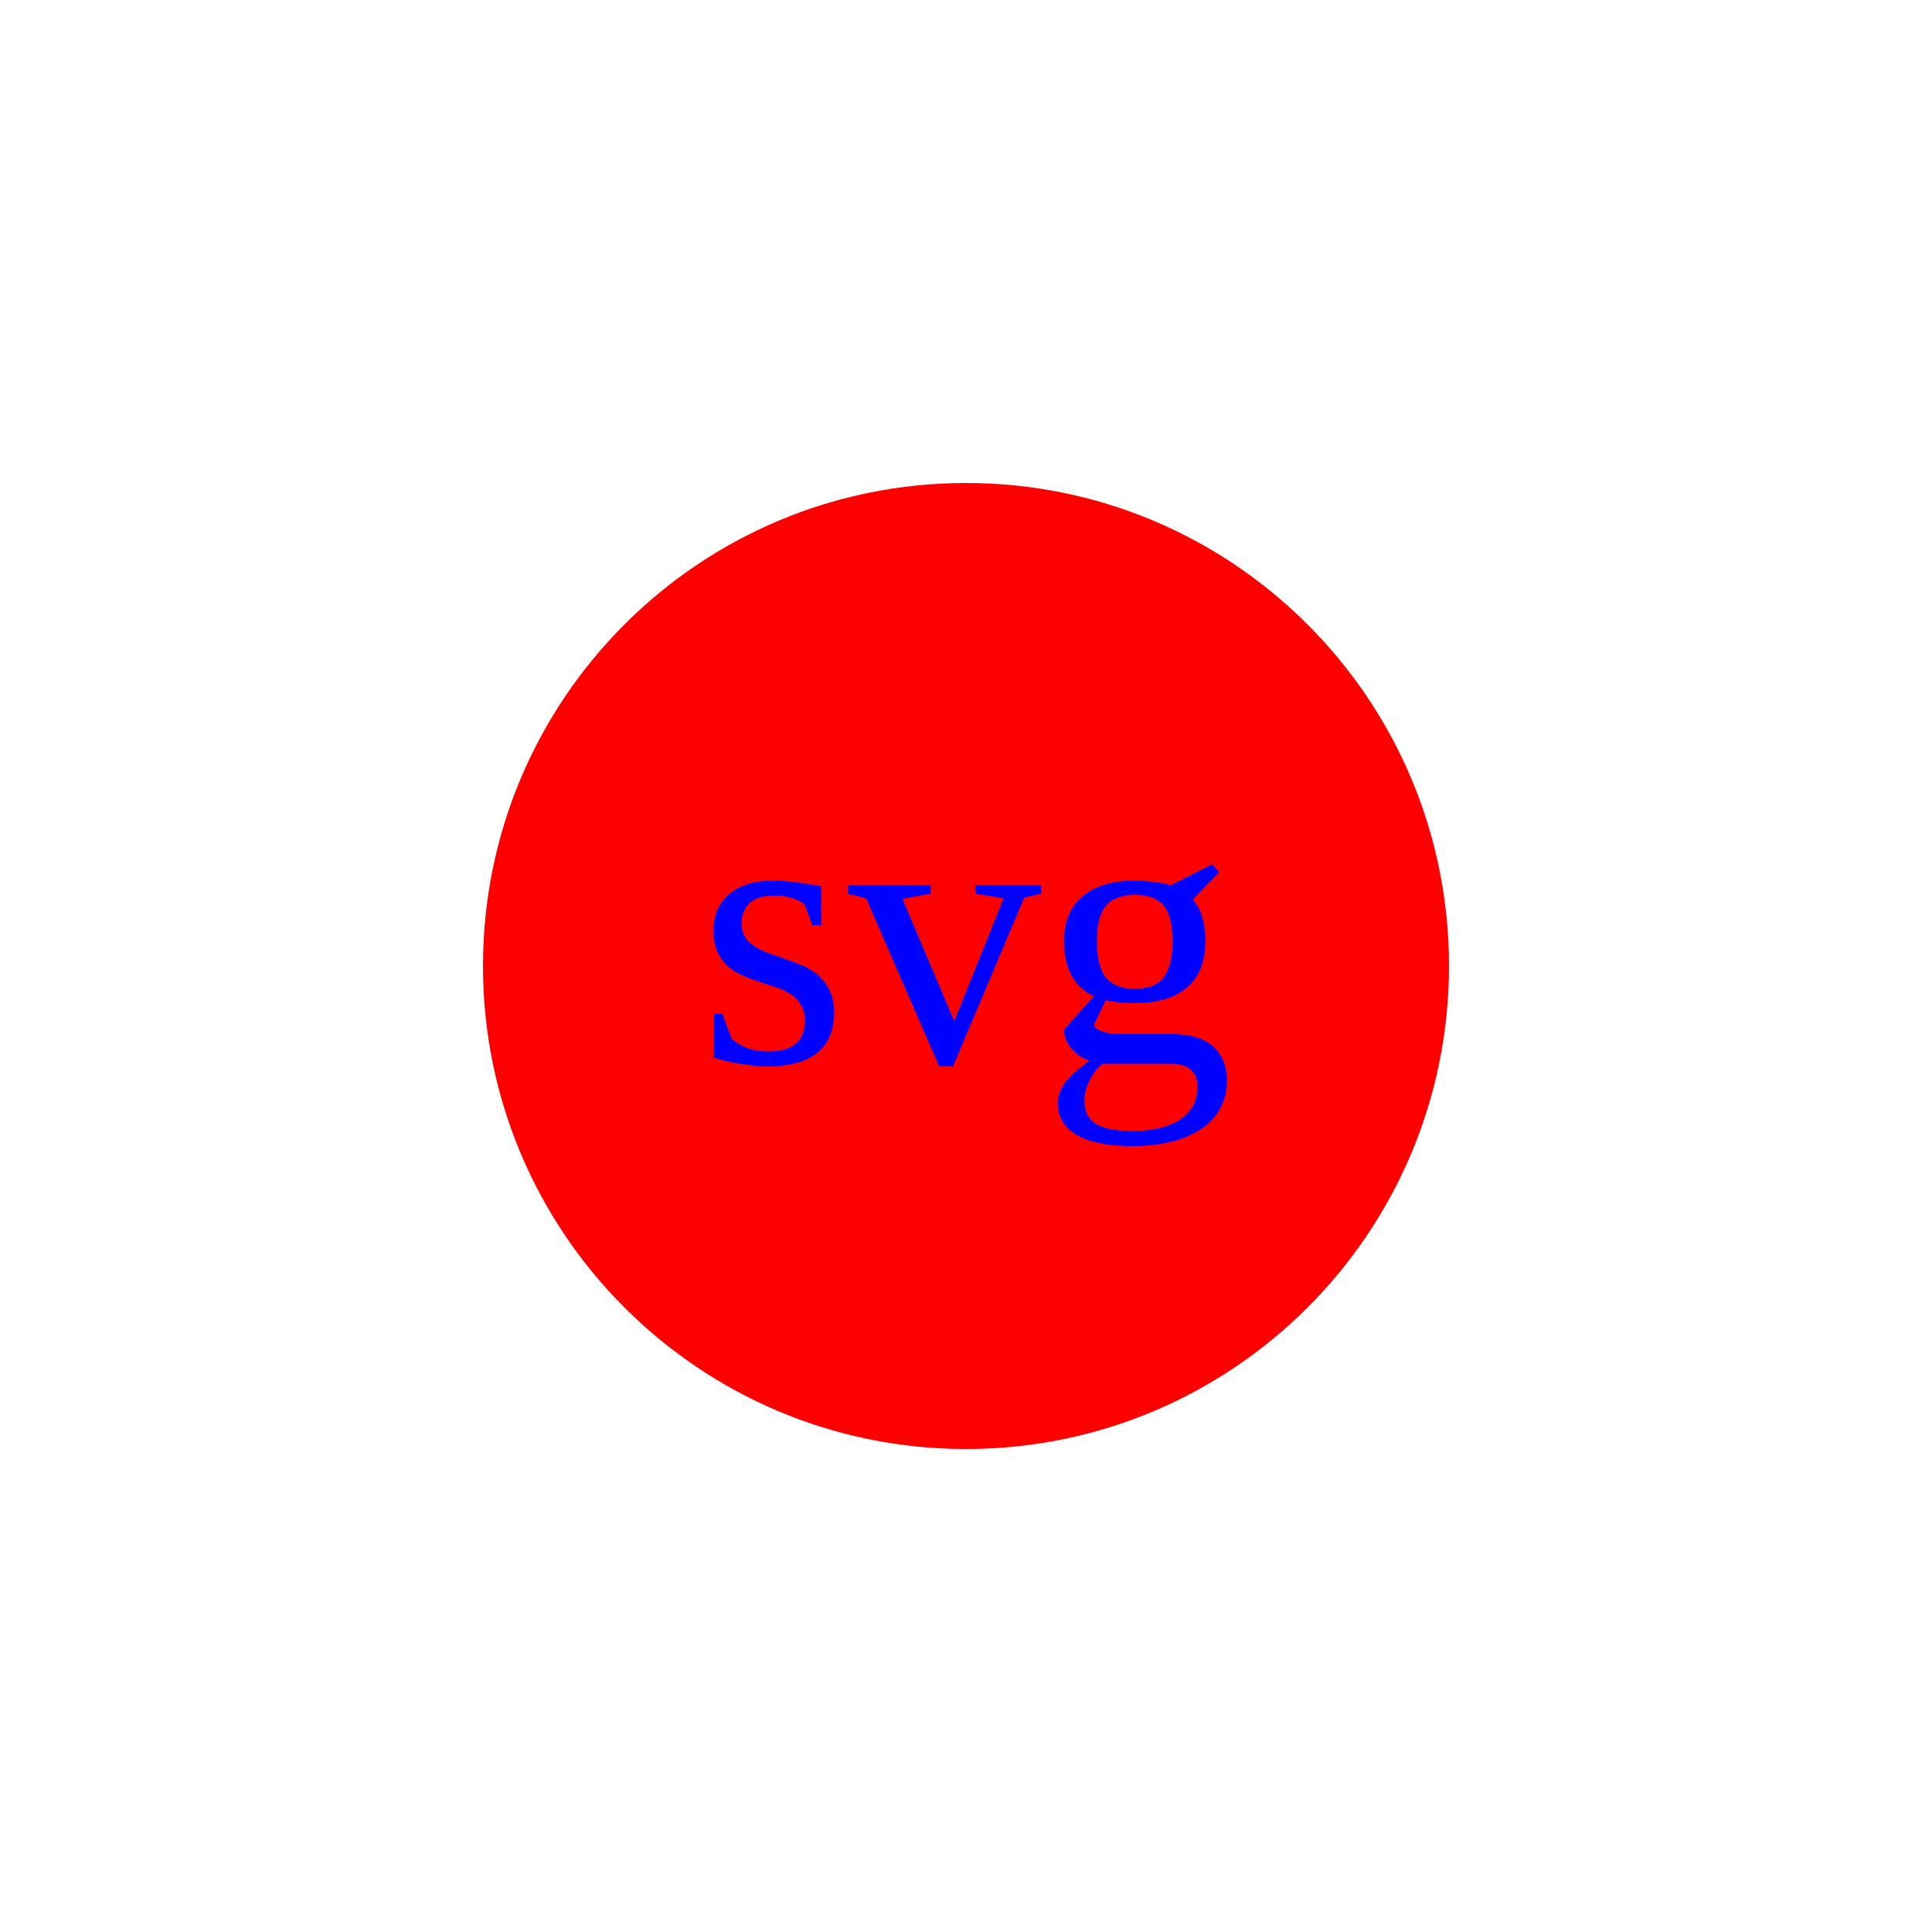
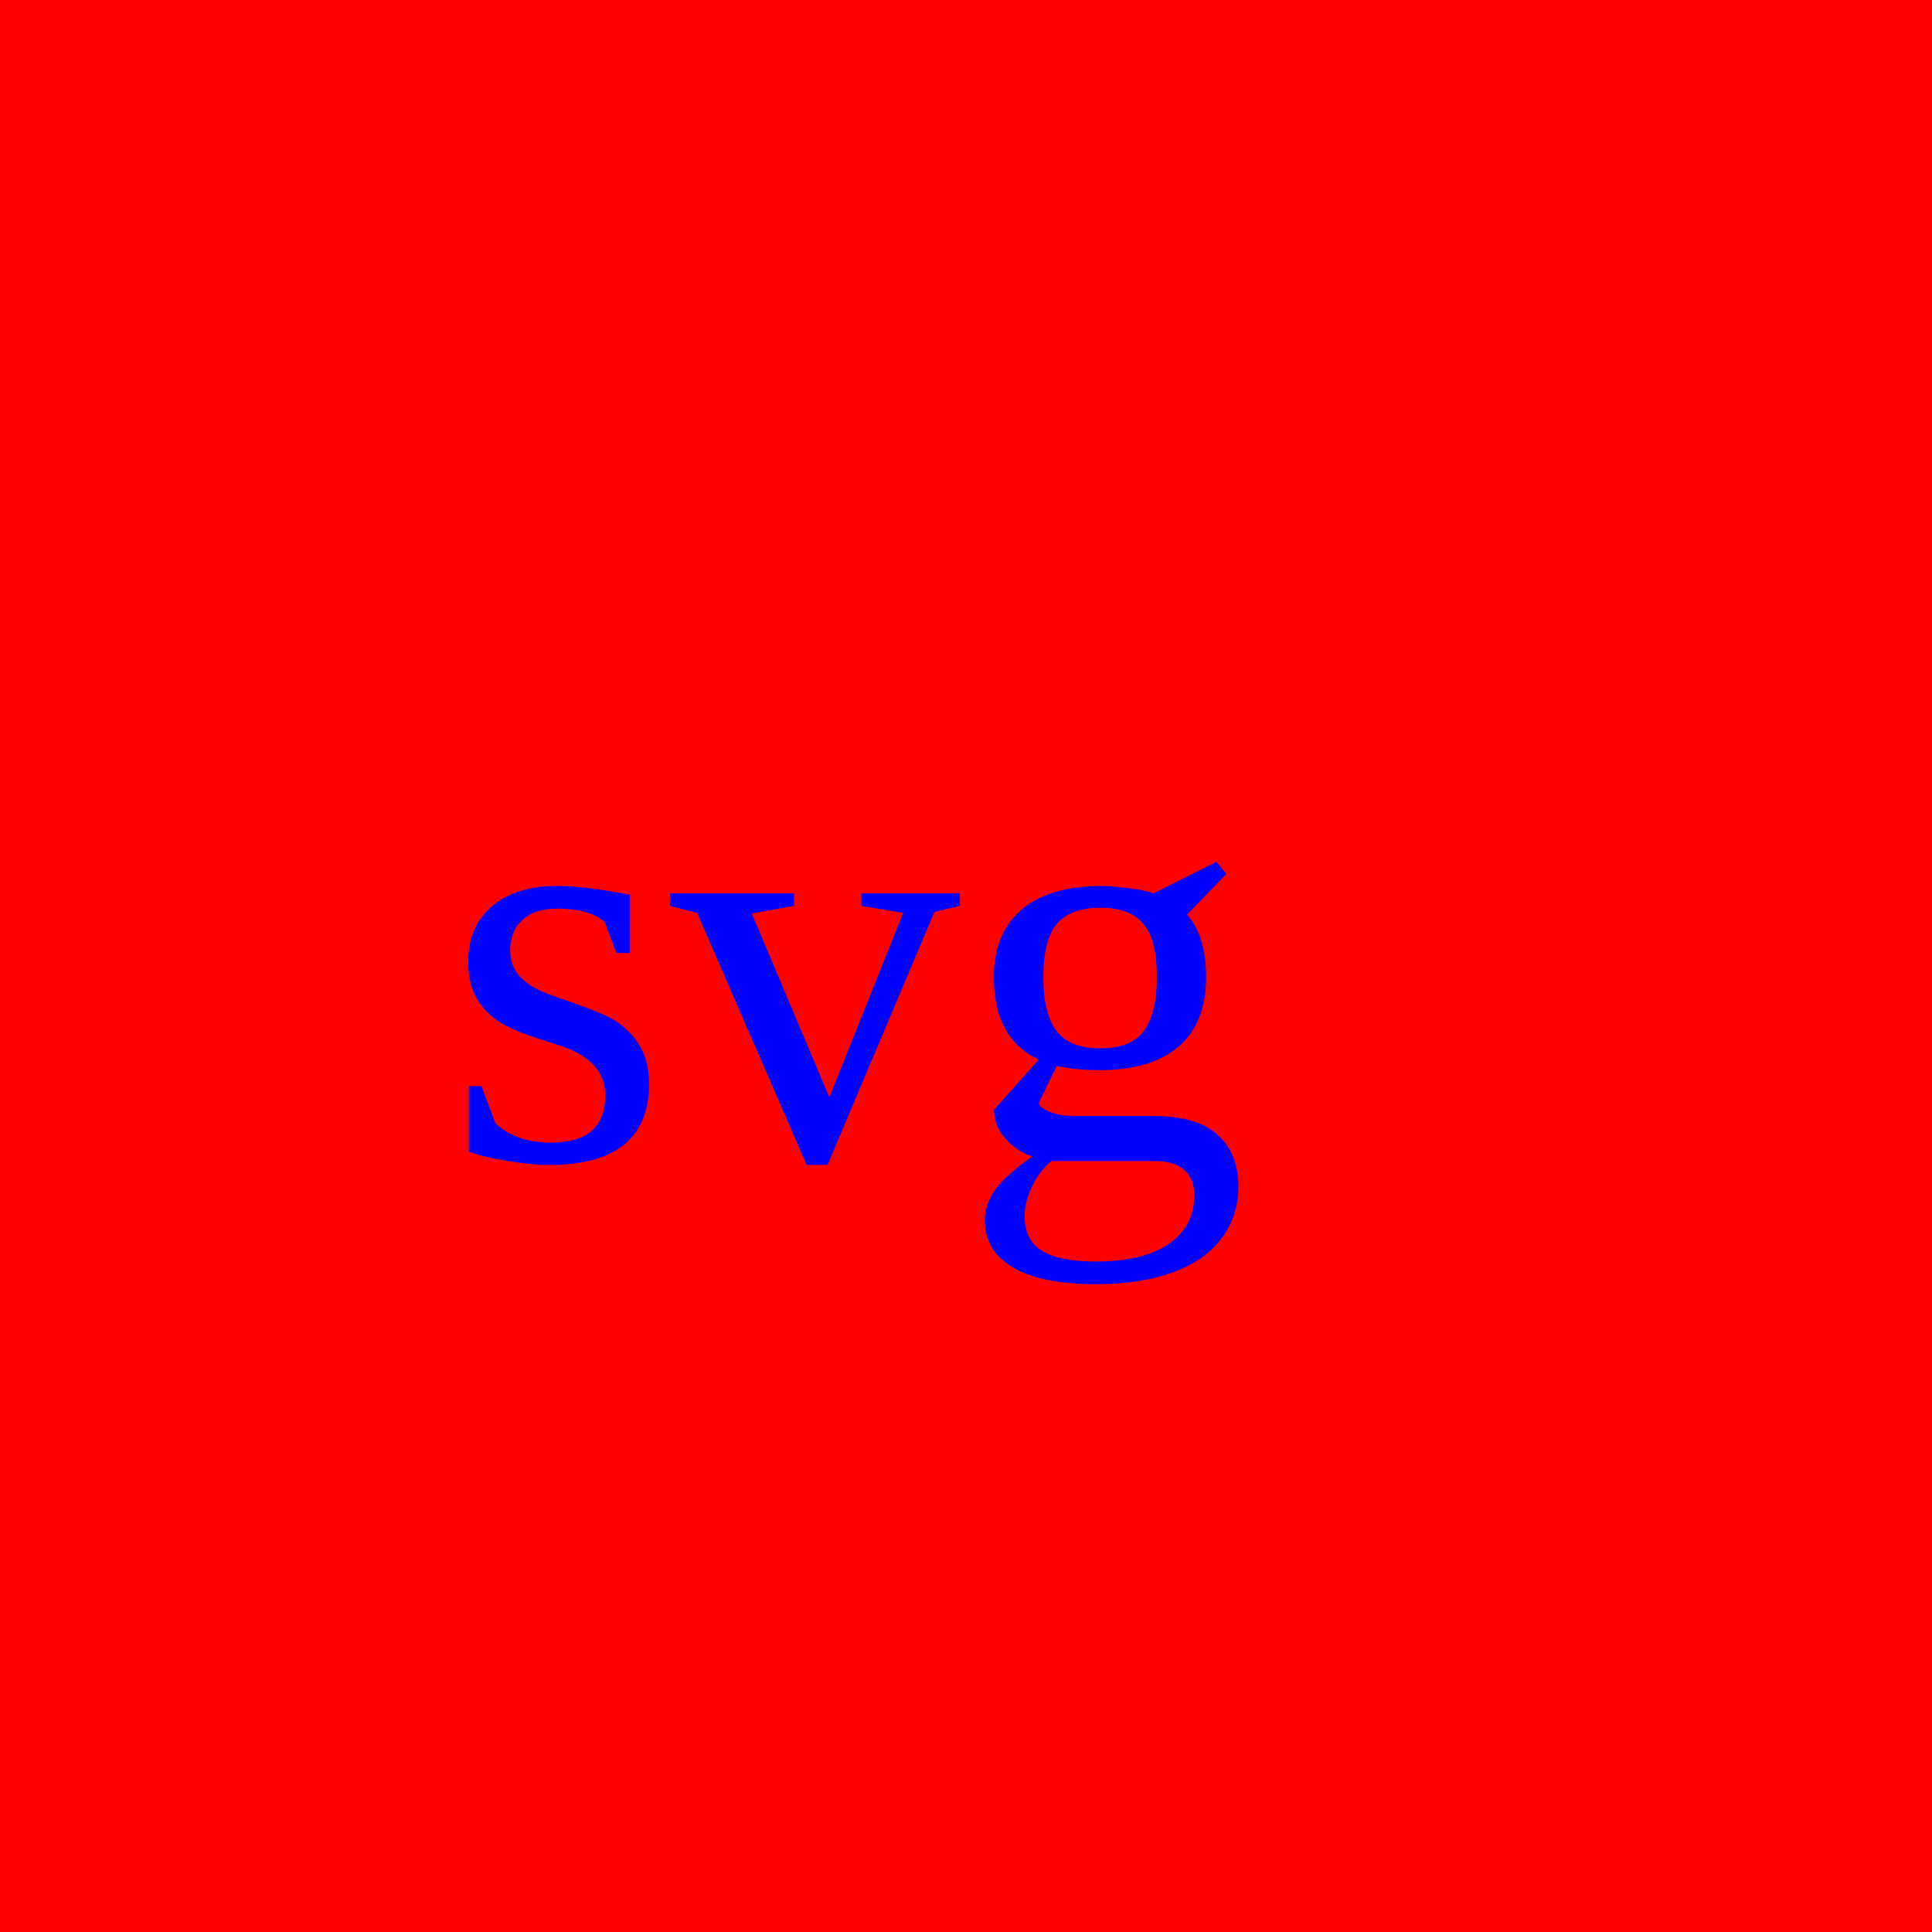
- <svg xmlns="http://www.w3.org/2000/svg" width="200" height="200">
-   <circle cx="100" cy="100" r="50" style="fill:red;" />
-   <text x="100" y="110" text-anchor="middle" font-size="40" fill="blue">svg</text>
+ <svg xmlns="http://www.w3.org/2000/svg" width="100" height="100">
+   <rect width="100" height="100" style="fill:red;" />
+   <text x="23" y="60" font-size="30px" fill="blue">svg</text>
</svg>
